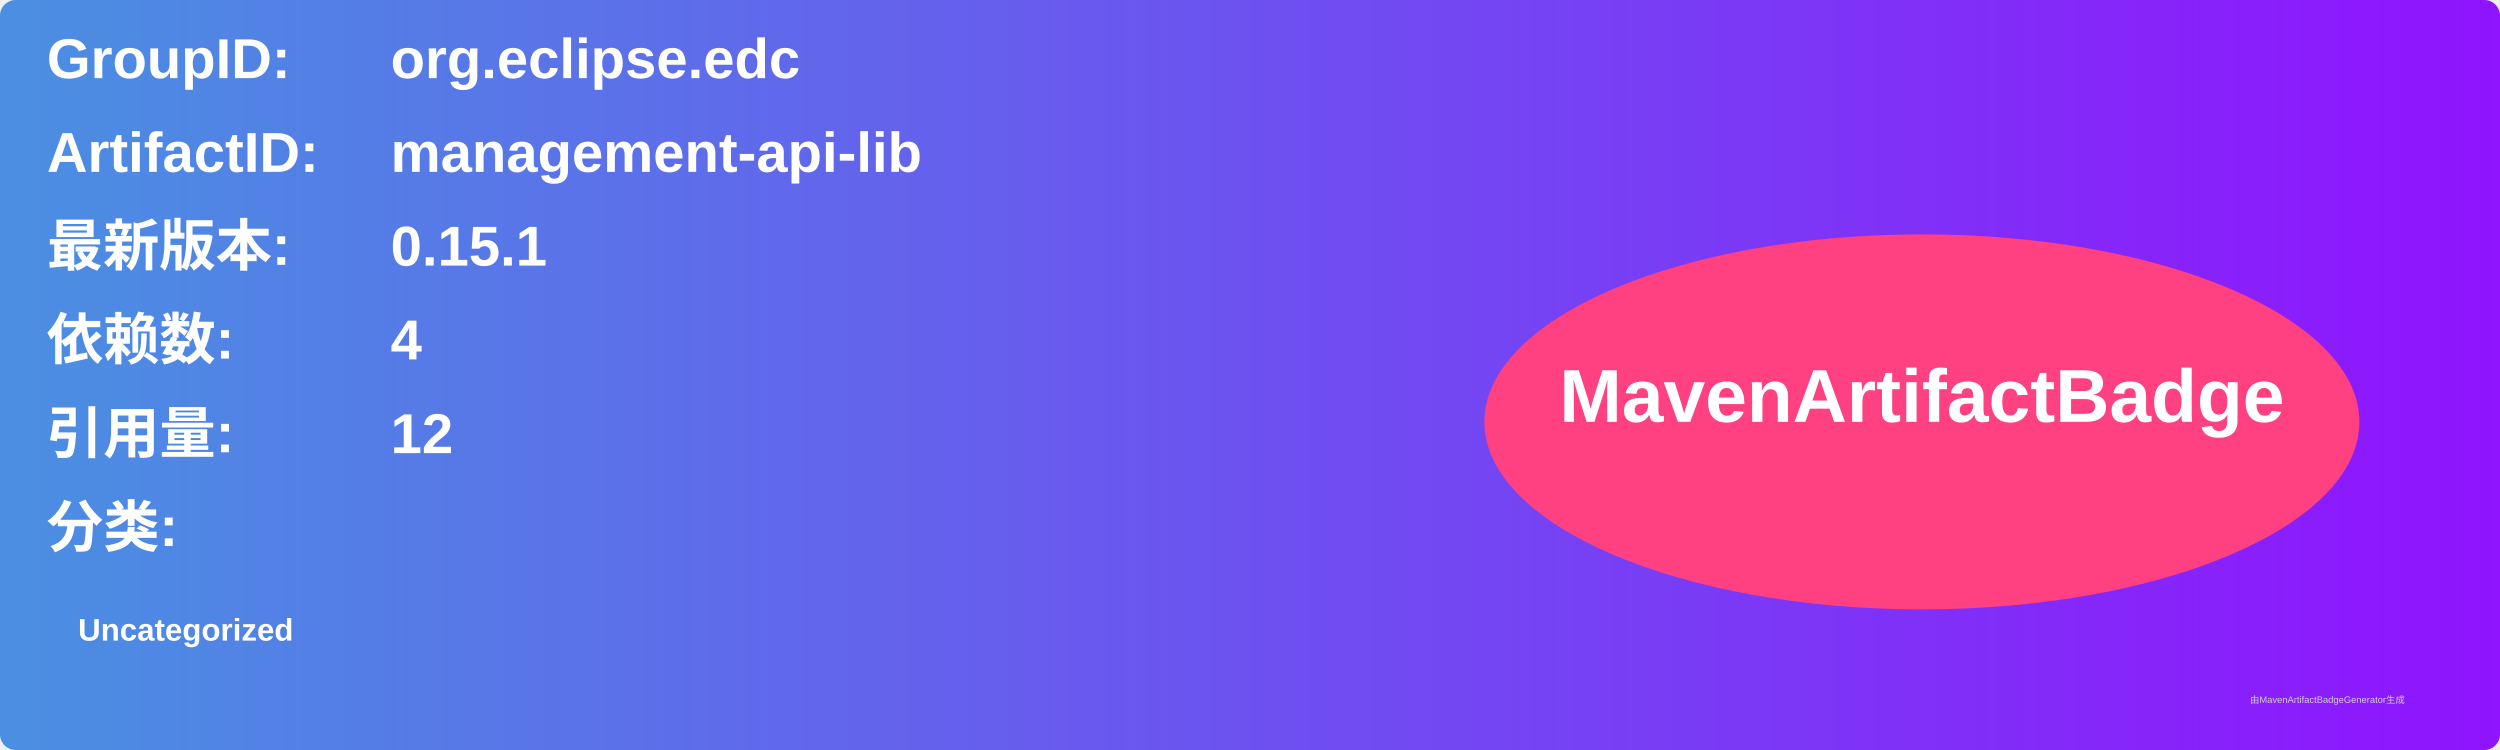
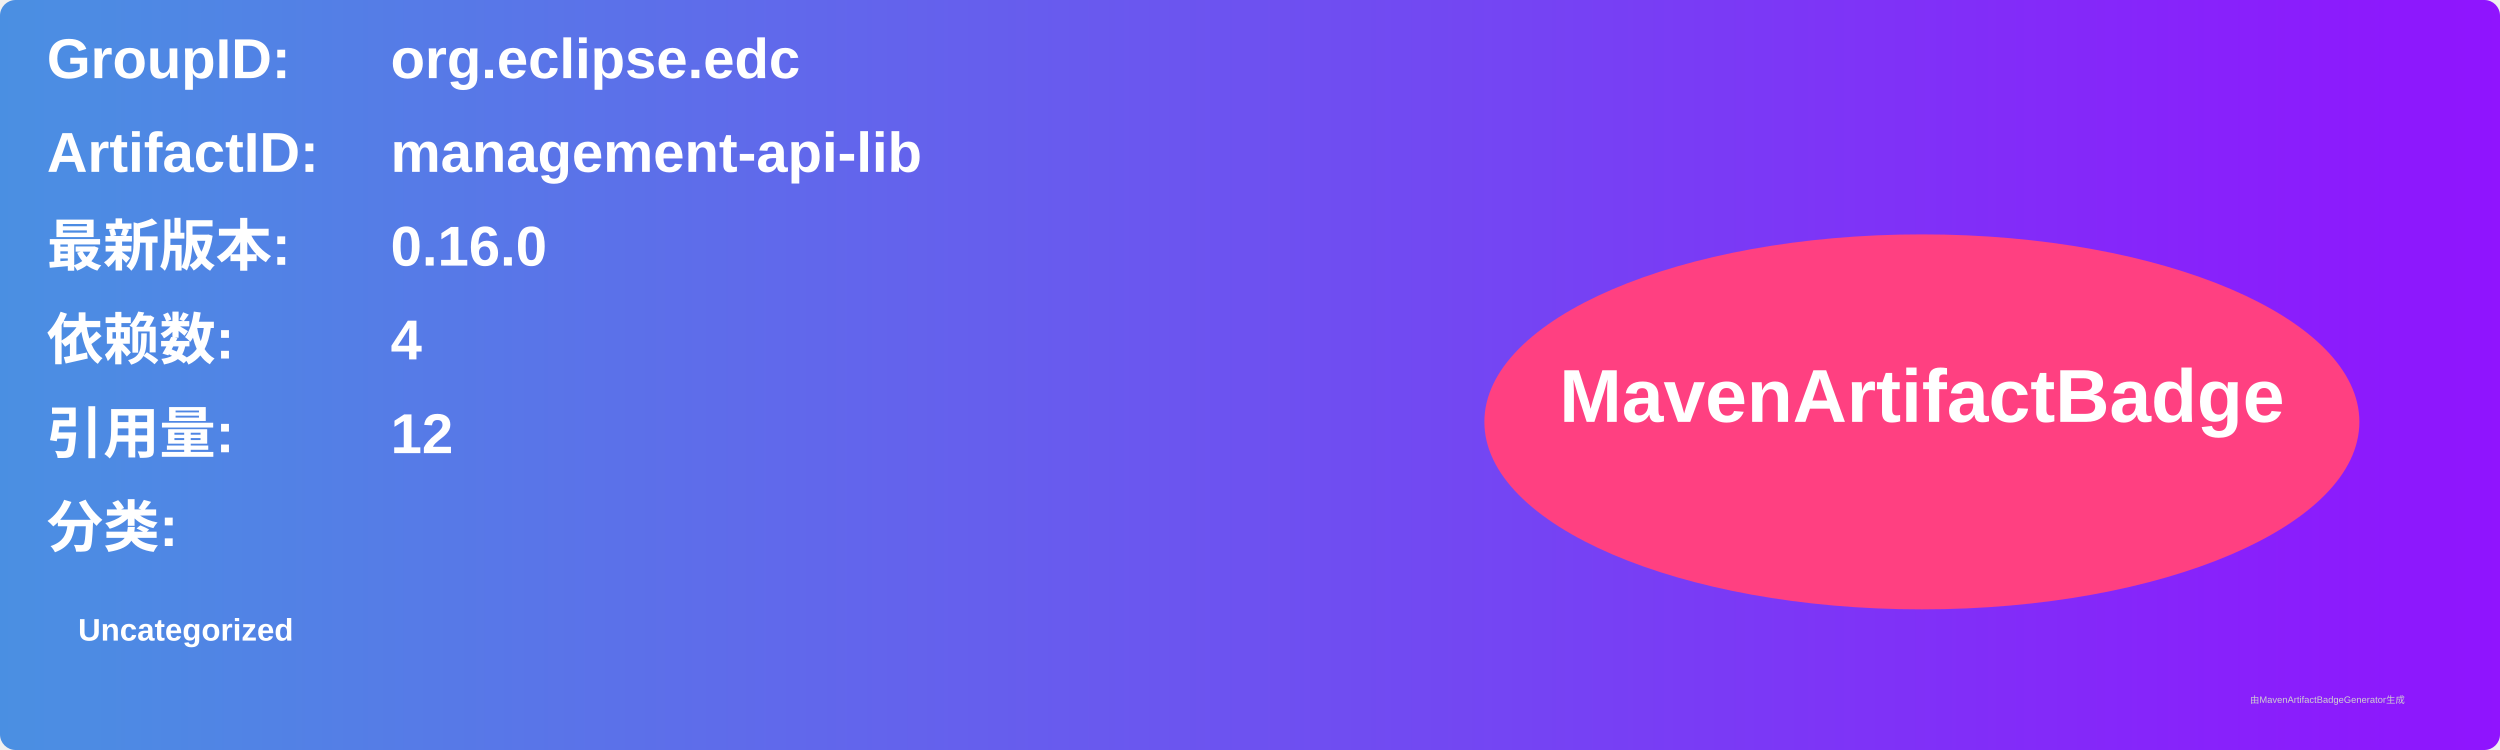
<svg xmlns="http://www.w3.org/2000/svg" width="800" height="240" viewBox="0 0 800 240">
  <linearGradient id="grad" x1="0%" y1="0%" x2="100%" y2="0%">
    <stop offset="0%" stop-color="#4a90e2" />
    <stop offset="100%" stop-color="#9013fe" />
  </linearGradient>
  <rect width="100%" height="100%" rx="5" ry="5" fill="url(#grad)" />
  <g transform="translate(15, 15)">
    <text x="0" y="10" font-family="Arial" font-size="18" fill="white" font-weight="bold" width="260">GroupID:</text>
    <text x="110" y="10" font-family="Arial" font-size="18" fill="white" font-weight="bold" width="460">org.eclipse.edc</text>
    <text x="0" y="40" font-family="Arial" font-size="18" fill="white" font-weight="bold" width="260">ArtifactID:</text>
    <text x="110" y="40" font-family="Arial" font-size="18" fill="white" font-weight="bold" width="460">management-api-lib</text>
    <text x="0" y="70" font-family="Arial" font-size="18" fill="white" font-weight="bold">最新版本:</text>
    <text x="110" y="70" font-family="Arial" font-size="18" fill="white" font-weight="bold">
-       <tspan font-weight="bold">0.15.1</tspan>
+       <tspan font-weight="bold">0.16.0</tspan>
    </text>
    <text x="0" y="100" font-family="Arial" font-size="18" fill="white" font-weight="bold">依赖数: </text>
    <text x="110" y="100" font-family="Arial" font-size="18" fill="white">
      <tspan font-weight="bold">4</tspan>
    </text>
    <text x="0" y="130" font-family="Arial" font-size="18" fill="white" font-weight="bold">引用量: </text>
    <text x="110" y="130" font-family="Arial" font-size="18" fill="white">
      <tspan font-weight="bold">12</tspan>
    </text>
    <text x="0" y="160" font-family="Arial" font-size="18" fill="white" font-weight="bold">分类:</text>
    <text x="10" y="190" font-family="Arial" font-size="10" fill="white">
      <tspan font-weight="bold">Uncategorized</tspan>
    </text>
    <ellipse cx="600" cy="120" rx="140" ry="60" fill="#ff4081" />
    <text x="600" y="120" text-anchor="middle" font-family="Arial" font-size="24" fill="white" font-weight="bold">MavenArtifactBadge</text>
  </g>
  <text x="720" y="225" font-family="Arial" font-size="3" fill="#d0d0d0">由MavenArtifactBadgeGenerator生成</text>
</svg>
